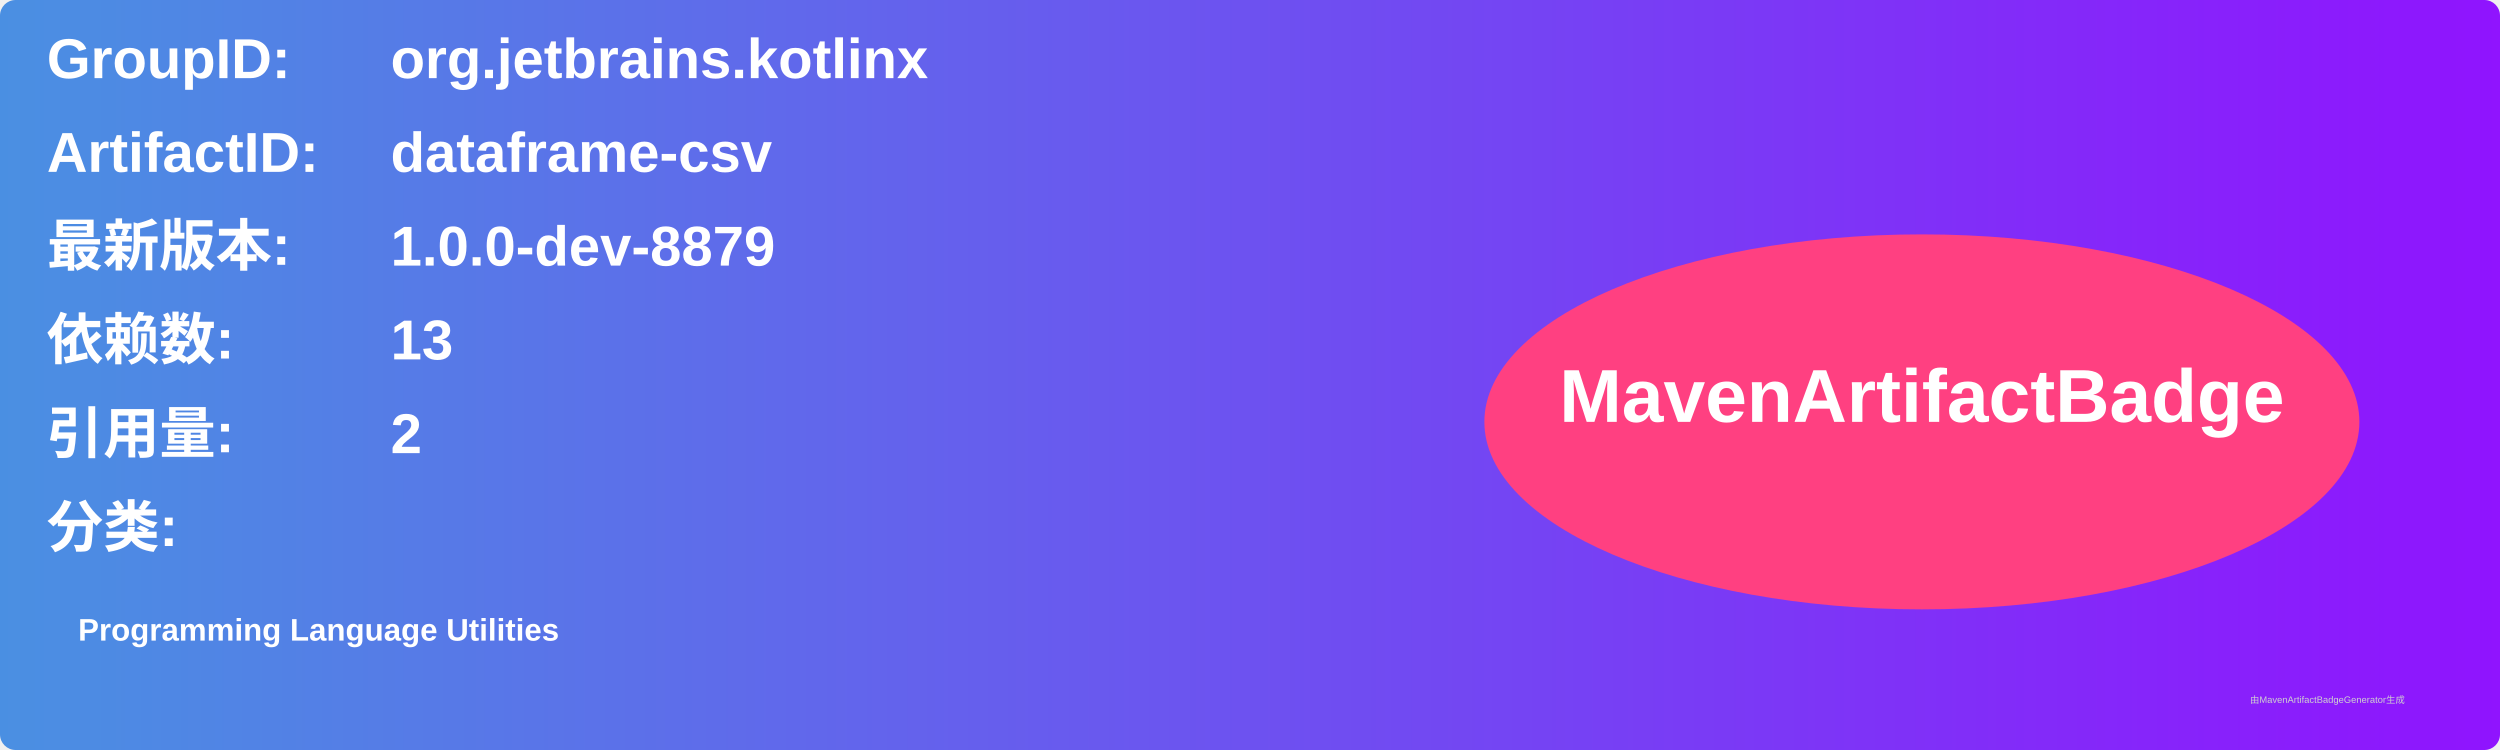
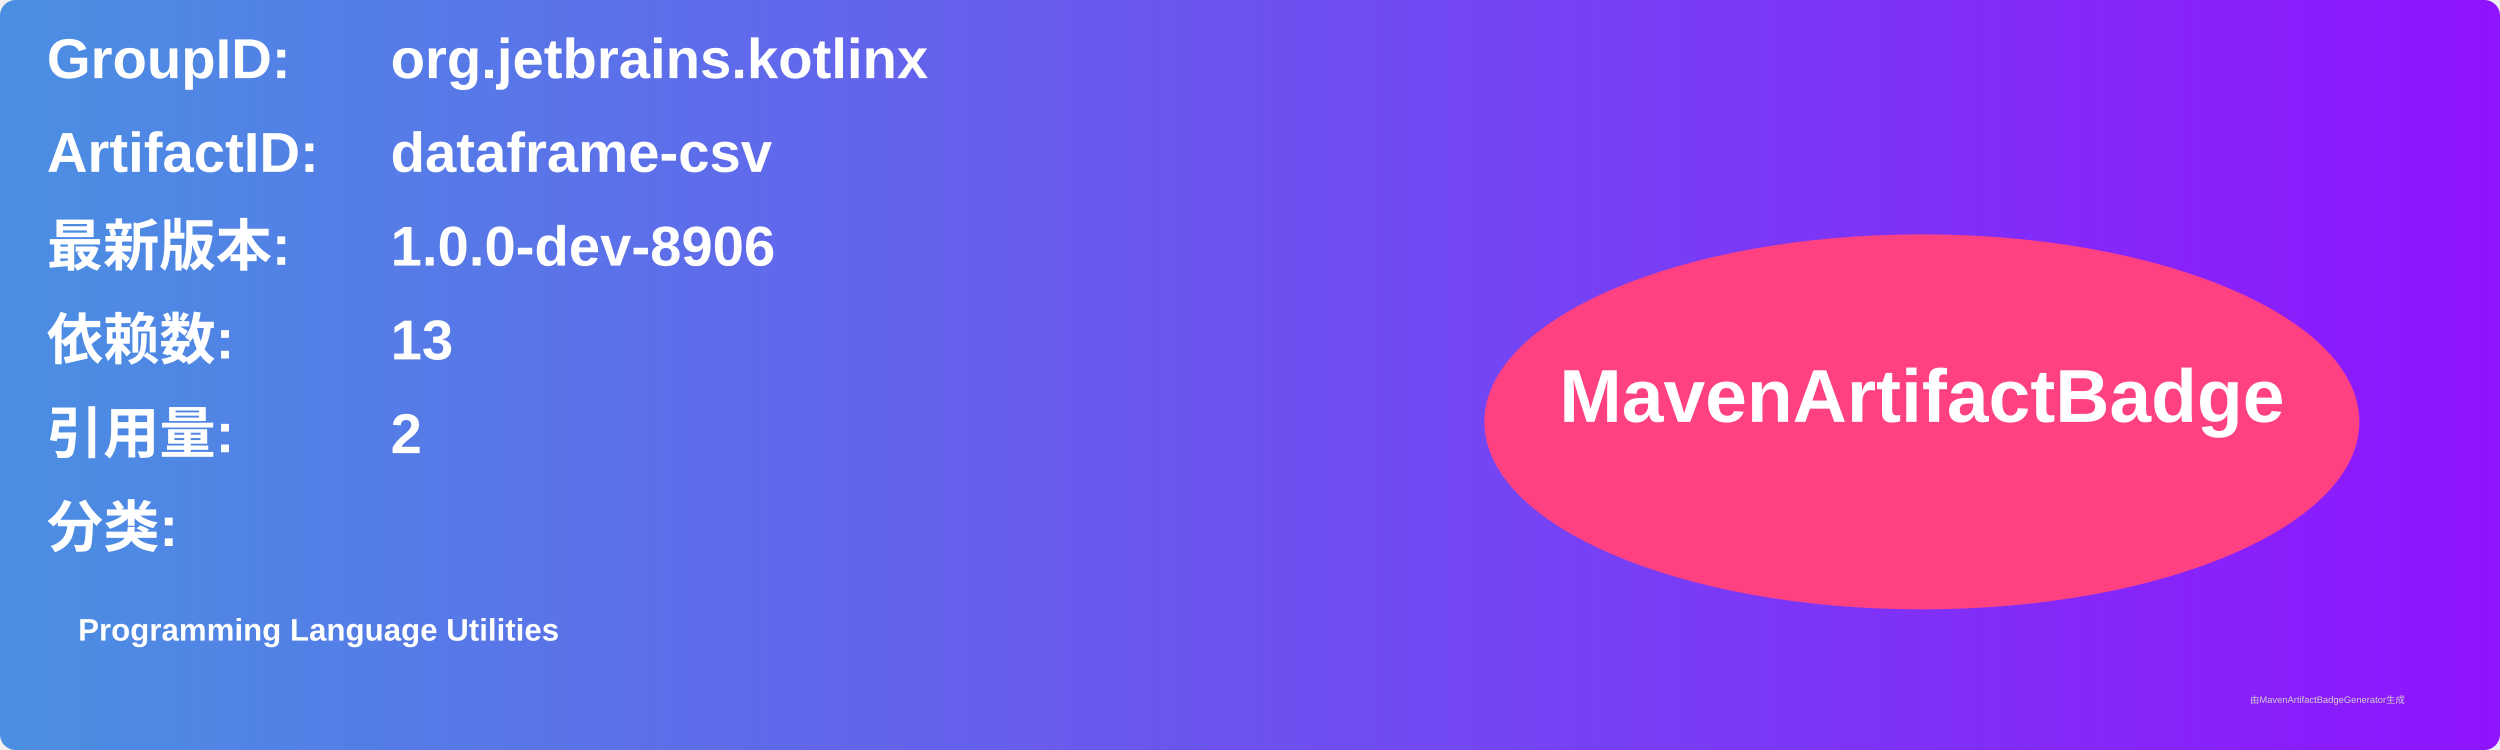
<svg xmlns="http://www.w3.org/2000/svg" width="800" height="240" viewBox="0 0 800 240">
  <linearGradient id="grad" x1="0%" y1="0%" x2="100%" y2="0%">
    <stop offset="0%" stop-color="#4a90e2" />
    <stop offset="100%" stop-color="#9013fe" />
  </linearGradient>
  <rect width="100%" height="100%" rx="5" ry="5" fill="url(#grad)" />
  <g transform="translate(15, 15)">
    <text x="0" y="10" font-family="Arial" font-size="18" fill="white" font-weight="bold" width="260">GroupID:</text>
    <text x="110" y="10" font-family="Arial" font-size="18" fill="white" font-weight="bold" width="460">org.jetbrains.kotlinx</text>
    <text x="0" y="40" font-family="Arial" font-size="18" fill="white" font-weight="bold" width="260">ArtifactID:</text>
    <text x="110" y="40" font-family="Arial" font-size="18" fill="white" font-weight="bold" width="460">dataframe-csv</text>
    <text x="0" y="70" font-family="Arial" font-size="18" fill="white" font-weight="bold">最新版本:</text>
    <text x="110" y="70" font-family="Arial" font-size="18" fill="white" font-weight="bold">
-       <tspan font-weight="bold">1.0.0-dev-8879</tspan>
+       <tspan font-weight="bold">1.0.0-dev-8906</tspan>
    </text>
    <text x="0" y="100" font-family="Arial" font-size="18" fill="white" font-weight="bold">依赖数: </text>
    <text x="110" y="100" font-family="Arial" font-size="18" fill="white">
      <tspan font-weight="bold">13</tspan>
    </text>
    <text x="0" y="130" font-family="Arial" font-size="18" fill="white" font-weight="bold">引用量: </text>
    <text x="110" y="130" font-family="Arial" font-size="18" fill="white">
      <tspan font-weight="bold">2</tspan>
    </text>
    <text x="0" y="160" font-family="Arial" font-size="18" fill="white" font-weight="bold">分类:</text>
    <text x="10" y="190" font-family="Arial" font-size="10" fill="white">
      <tspan font-weight="bold">Programming Language Utilities</tspan>
    </text>
    <ellipse cx="600" cy="120" rx="140" ry="60" fill="#ff4081" />
    <text x="600" y="120" text-anchor="middle" font-family="Arial" font-size="24" fill="white" font-weight="bold">MavenArtifactBadge</text>
  </g>
  <text x="720" y="225" font-family="Arial" font-size="3" fill="#d0d0d0">由MavenArtifactBadgeGenerator生成</text>
</svg>
